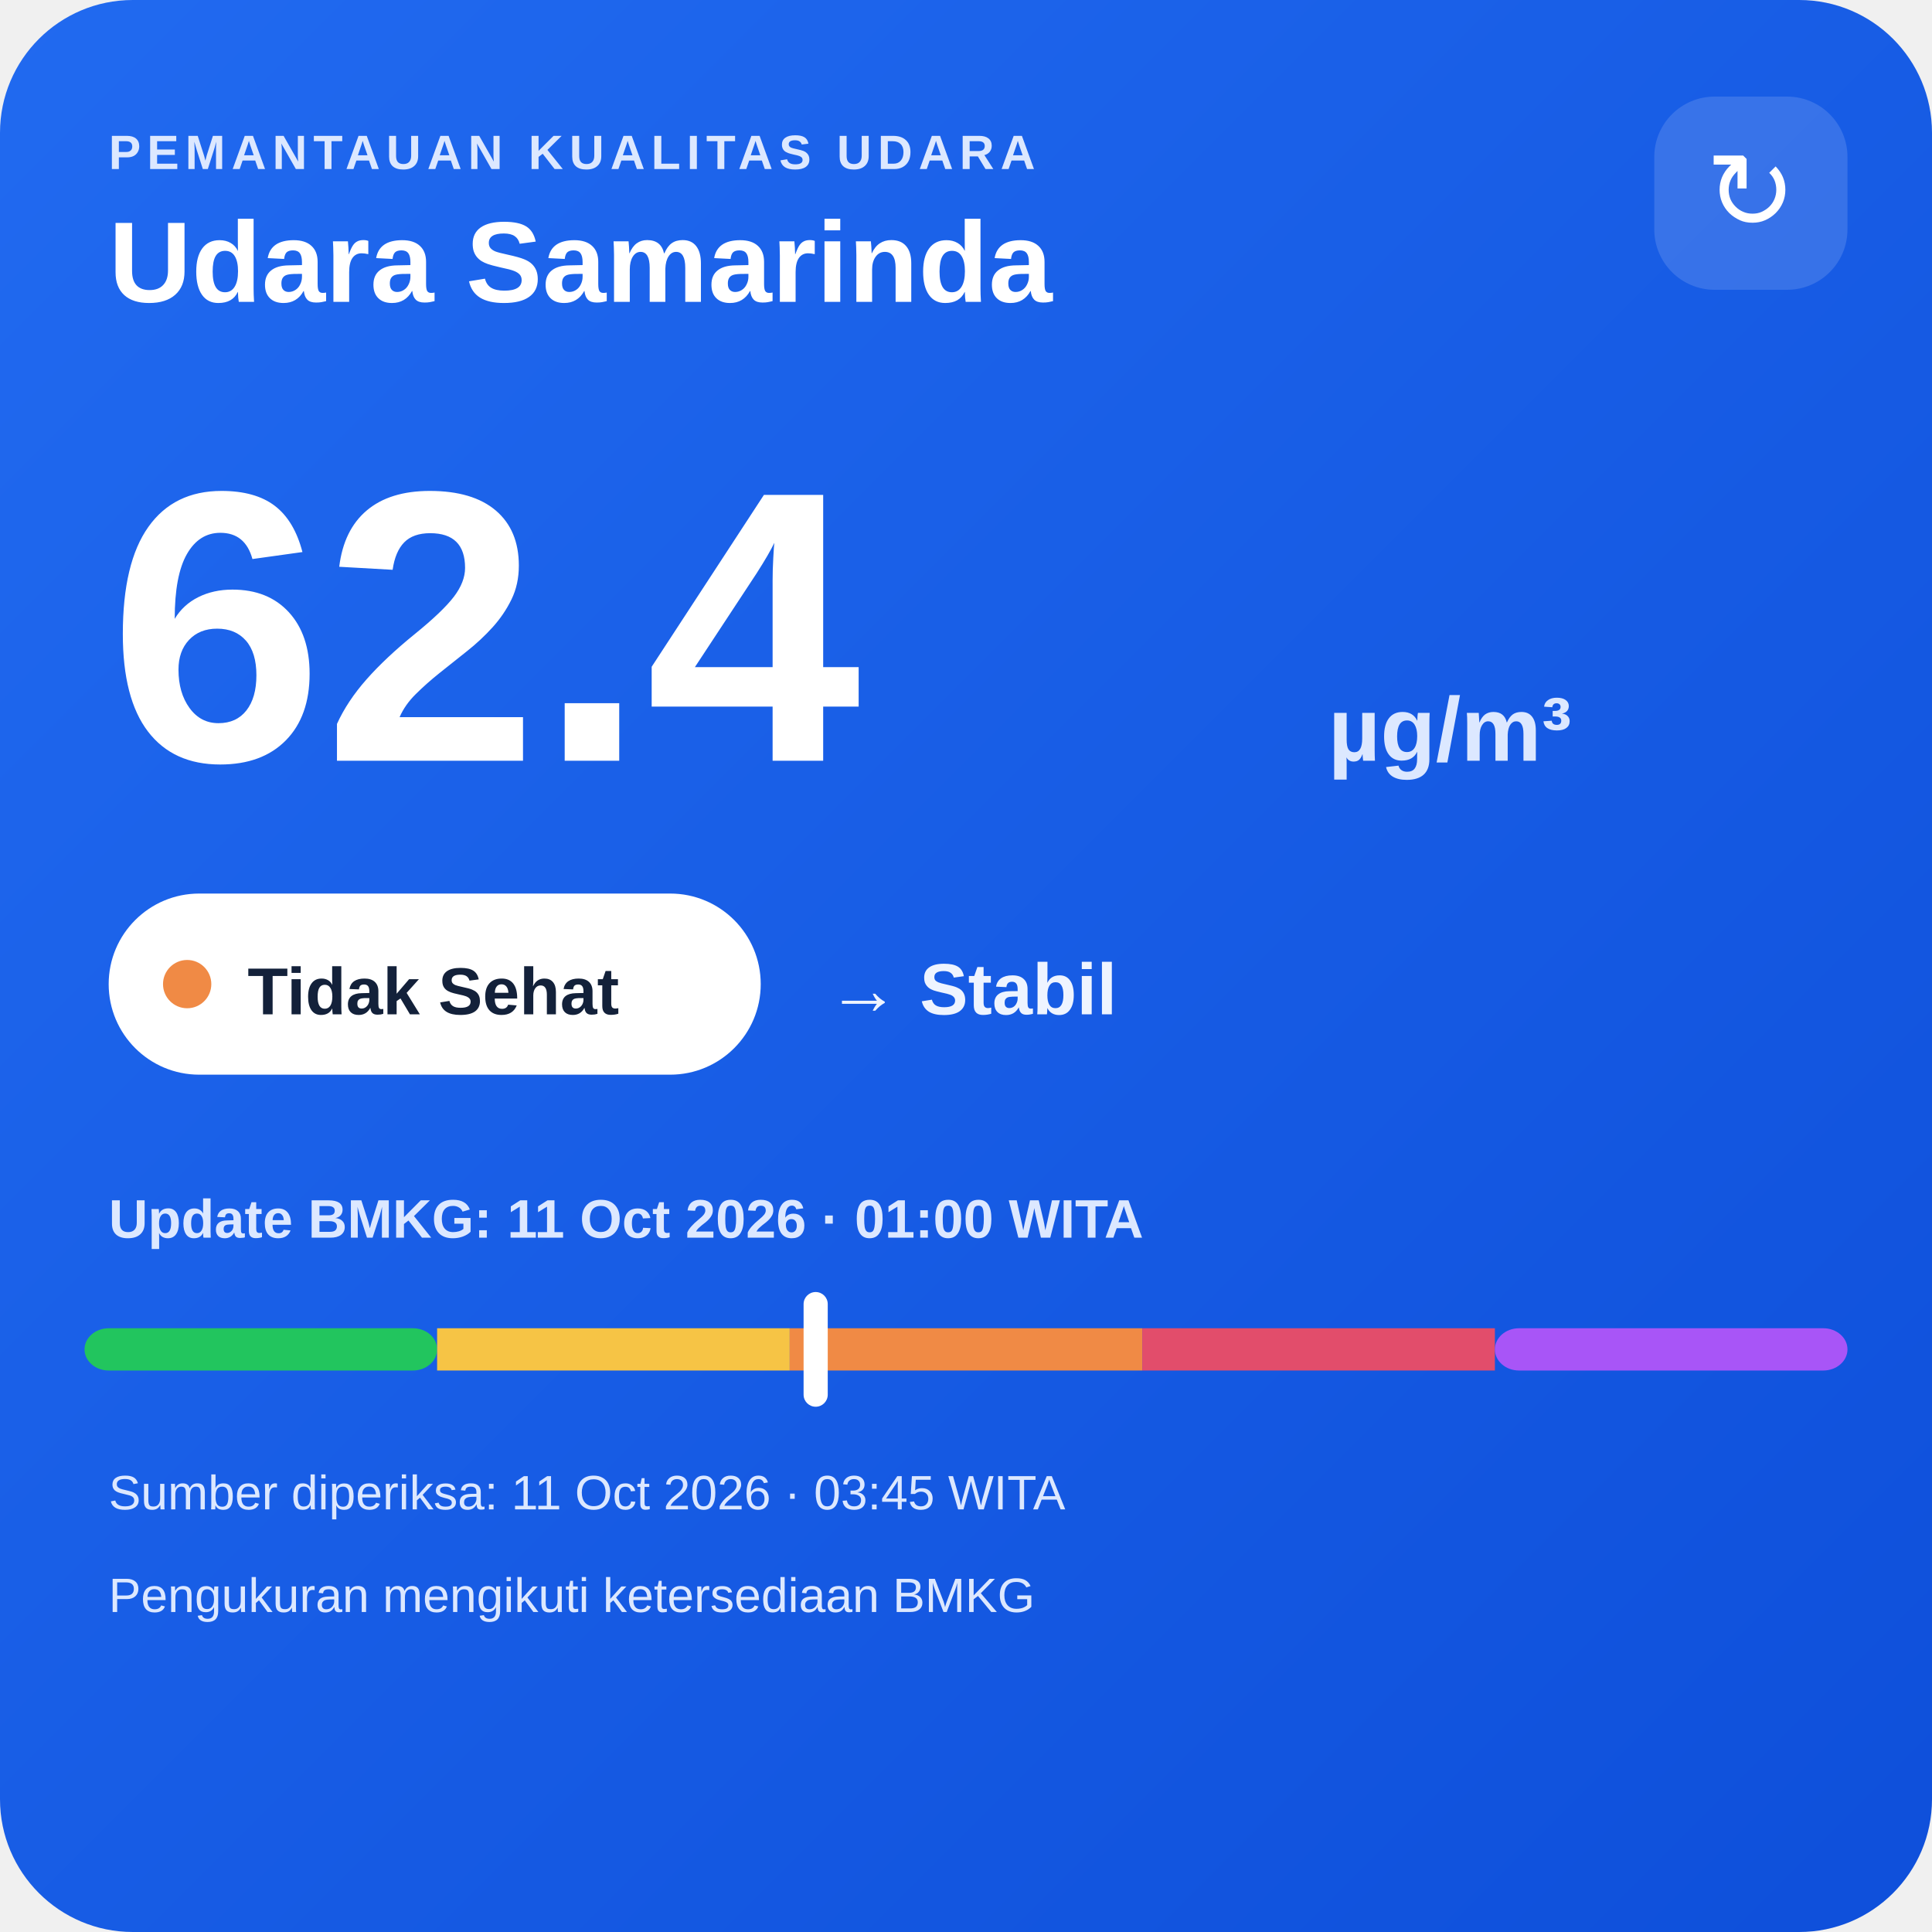
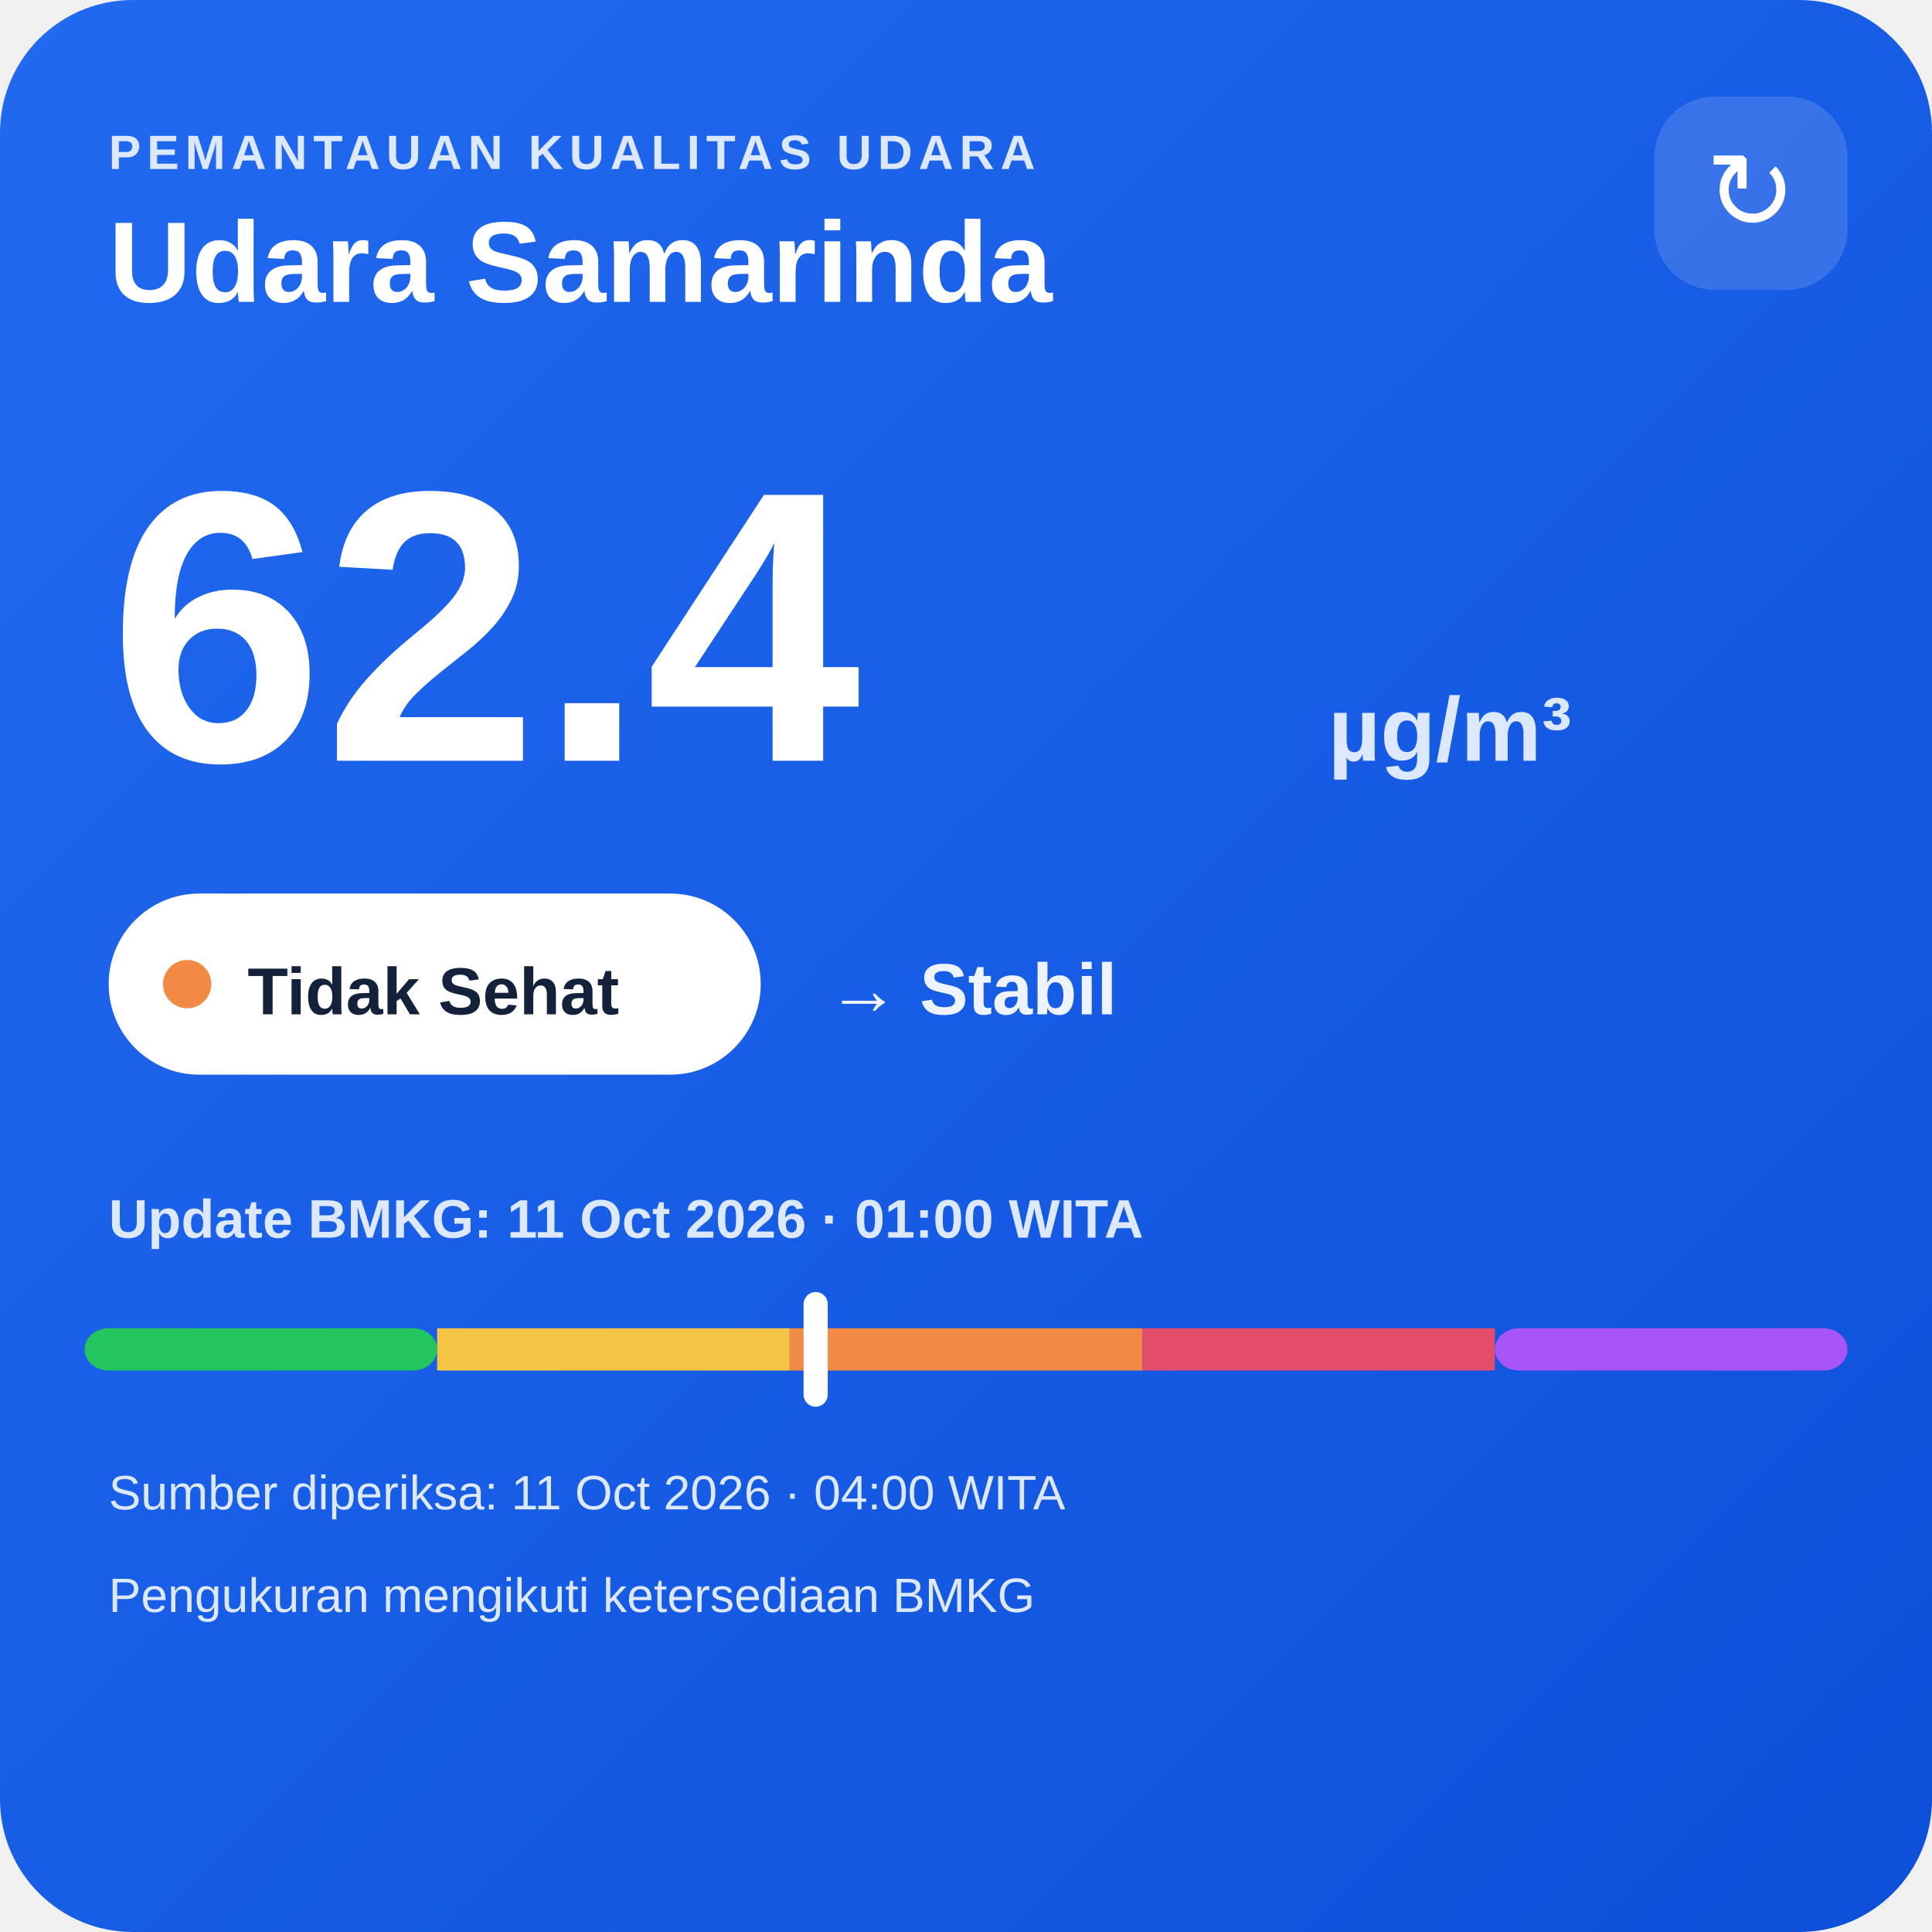
<svg xmlns="http://www.w3.org/2000/svg" width="320" height="320" viewBox="0 0 320 320">
  <defs>
    <linearGradient id="bg" x1="0" y1="0" x2="1" y2="1">
      <stop offset="0" stop-color="#216af0" />
      <stop offset="1" stop-color="#0e4fda" />
    </linearGradient>
  </defs>
  <rect width="320" height="320" rx="22" fill="url(#bg)" />
  <text x="18" y="28" fill="#dce8ff" font-family="Arial,sans-serif" font-size="8" font-weight="700" letter-spacing="1">PEMANTAUAN KUALITAS UDARA</text>
  <text x="18" y="50" fill="#ffffff" font-family="Arial,sans-serif" font-size="19" font-weight="700">Udara Samarinda</text>
  <rect x="274" y="16" width="32" height="32" rx="10" fill="#ffffff" fill-opacity=".14" />
  <text x="290" y="38" text-anchor="middle" fill="#ffffff" font-family="Arial,sans-serif" font-size="18">↻</text>
  <text x="18" y="126" fill="#ffffff" font-family="Arial,sans-serif" font-size="64" font-weight="800">62.4</text>
  <text x="220" y="126" fill="#dce8ff" font-family="Arial,sans-serif" font-size="15" font-weight="700">µg/m³</text>
  <rect x="18" y="148" width="108" height="30" rx="15" fill="#ffffff" />
  <circle cx="31" cy="163" r="4" fill="#f08a45" />
  <text x="41" y="168" fill="#13213a" font-family="Arial,sans-serif" font-size="11" font-weight="700">Tidak Sehat</text>
  <text x="137" y="168" fill="#eef4ff" font-family="Arial,sans-serif" font-size="12" font-weight="700">→ Stabil</text>
  <text x="18" y="205" fill="#dce8ff" font-family="Arial,sans-serif" font-size="9" font-weight="700">Update BMKG: 11 Oct 2026 · 01:00 WITA</text>
  <rect x="14" y="220" width="58.4" height="7" rx="4" fill="#22c55e" />
  <rect x="72.4" y="220" width="58.4" height="7" fill="#f6c445" />
  <rect x="130.8" y="220" width="58.4" height="7" fill="#f08a45" />
  <rect x="189.2" y="220" width="58.4" height="7" fill="#e24d6b" />
  <rect x="247.6" y="220" width="58.4" height="7" rx="4" fill="#a855f7" />
  <rect x="133.1" y="214" width="4" height="19" rx="2" fill="#ffffff" />
-   <text x="18" y="250" fill="#dce8ff" font-family="Arial,sans-serif" font-size="8">Sumber diperiksa: 11 Oct 2026 · 03:45 WITA</text>
+   <text x="18" y="250" fill="#dce8ff" font-family="Arial,sans-serif" font-size="8">Sumber diperiksa: 11 Oct 2026 · 04:00 WITA</text>
  <text x="18" y="267" fill="#dce8ff" font-family="Arial,sans-serif" font-size="8">Pengukuran mengikuti ketersediaan BMKG</text>
</svg>
